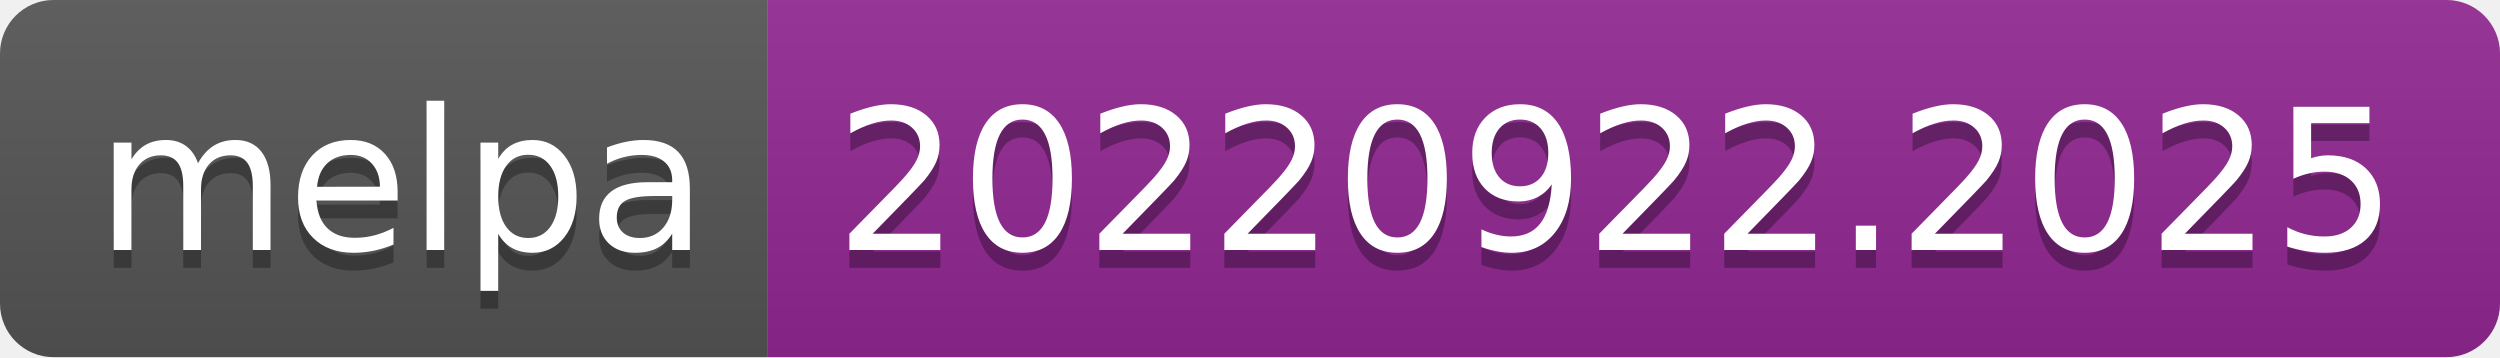
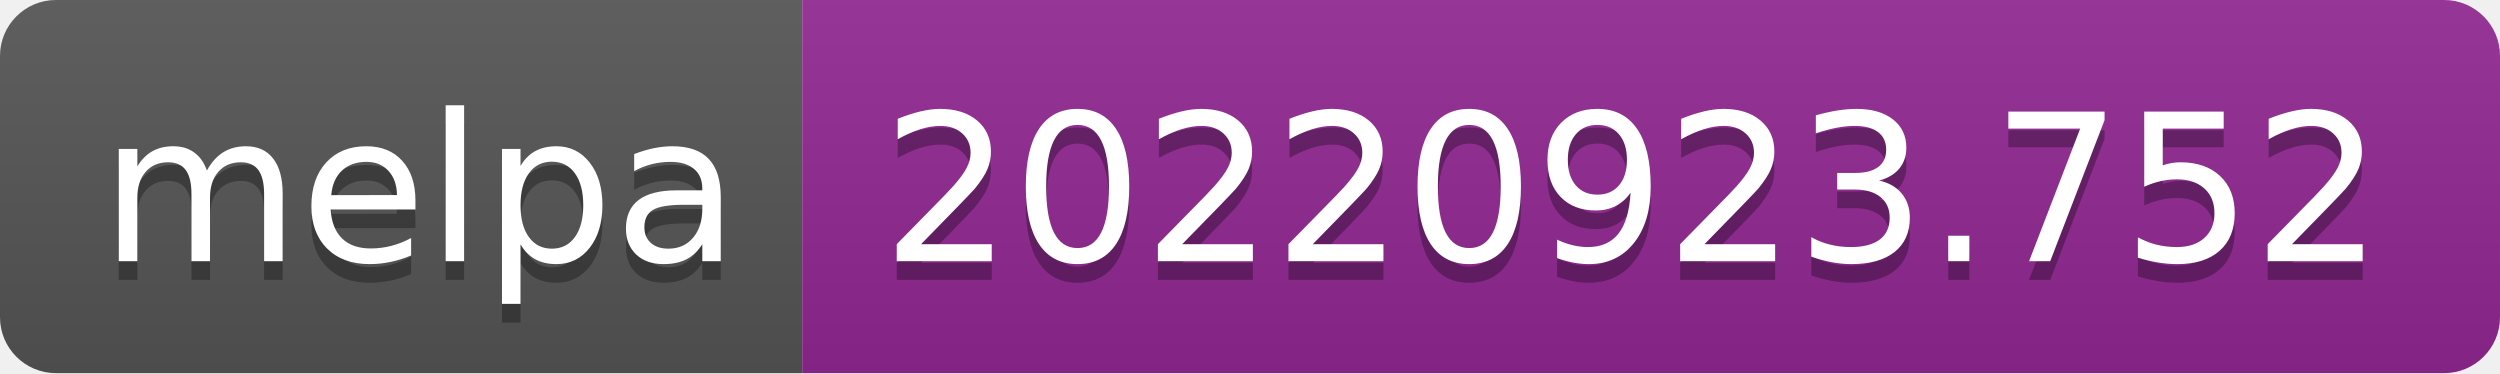
- <svg xmlns="http://www.w3.org/2000/svg" width="140" height="20" role="img" aria-label="melpa: 20220922.2025">
+ <svg xmlns="http://www.w3.org/2000/svg" width="134" height="20" role="img" aria-label="melpa: 20220923.752">
  <linearGradient id="s" x2="0" y2="100%">
    <stop offset="0" stop-color="#bbb" stop-opacity=".1" />
    <stop offset="1" stop-opacity=".1" />
  </linearGradient>
  <clipPath id="r">
-     <rect width="140" height="20" rx="3" fill="#fff" />
+     <rect width="134" height="20" rx="3" fill="#fff" />
  </clipPath>
  <g clip-path="url(#r)">
    <rect width="43" height="20" fill="#555" />
-     <rect x="43" width="97" height="20" fill="#922793" />
-     <rect width="140" height="20" fill="url(#s)" />
+     <rect x="43" width="91" height="20" fill="#922793" />
+     <rect width="134" height="20" fill="url(#s)" />
  </g>
  <g fill="#fff" text-anchor="middle" font-family="Verdana,Geneva,DejaVu Sans,sans-serif" text-rendering="geometricPrecision" font-size="110">
    <text aria-hidden="true" x="225" y="150" fill="#010101" fill-opacity=".3" transform="scale(.1)" textLength="330">melpa</text>
    <text x="225" y="140" transform="scale(.1)" fill="#fff" textLength="330">melpa</text>
-     <text aria-hidden="true" x="905" y="150" fill="#010101" fill-opacity=".3" transform="scale(.1)" textLength="870">20220922.2025</text>
-     <text x="905" y="140" transform="scale(.1)" fill="#fff" textLength="870">20220922.2025</text>
+     <text aria-hidden="true" x="875" y="150" fill="#010101" fill-opacity=".3" transform="scale(.1)" textLength="810">20220923.752</text>
+     <text x="875" y="140" transform="scale(.1)" fill="#fff" textLength="810">20220923.752</text>
  </g>
</svg>
